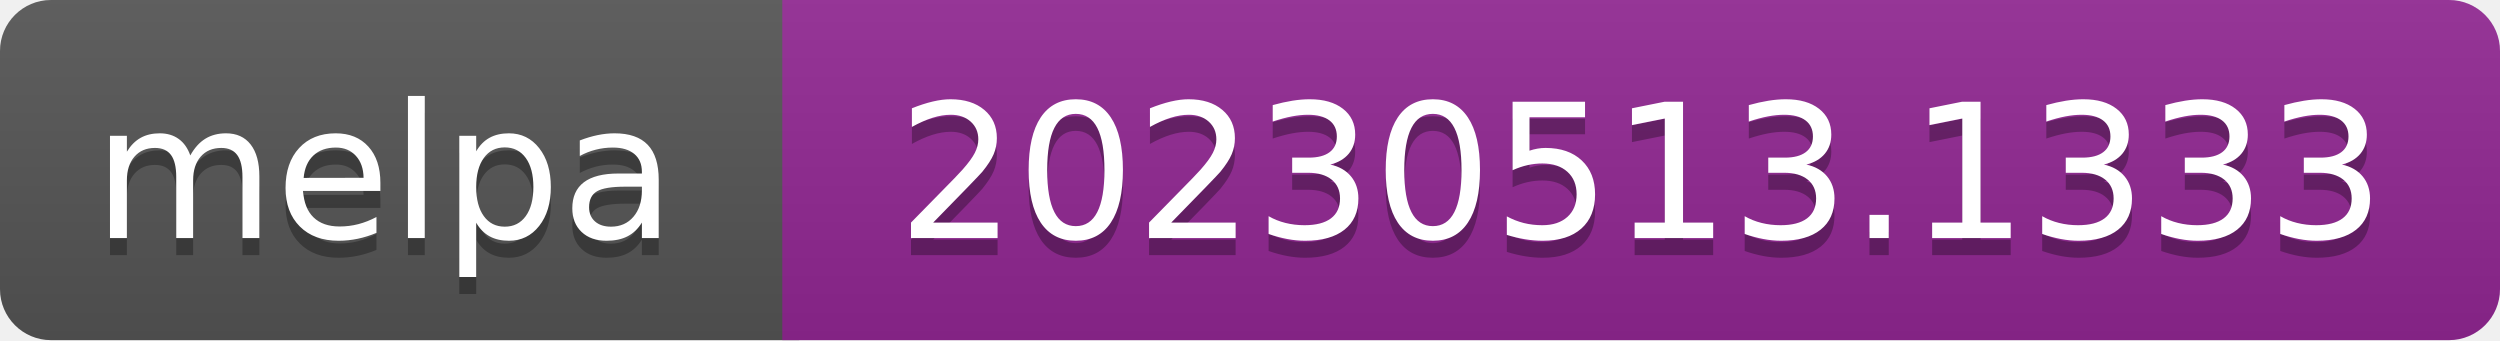
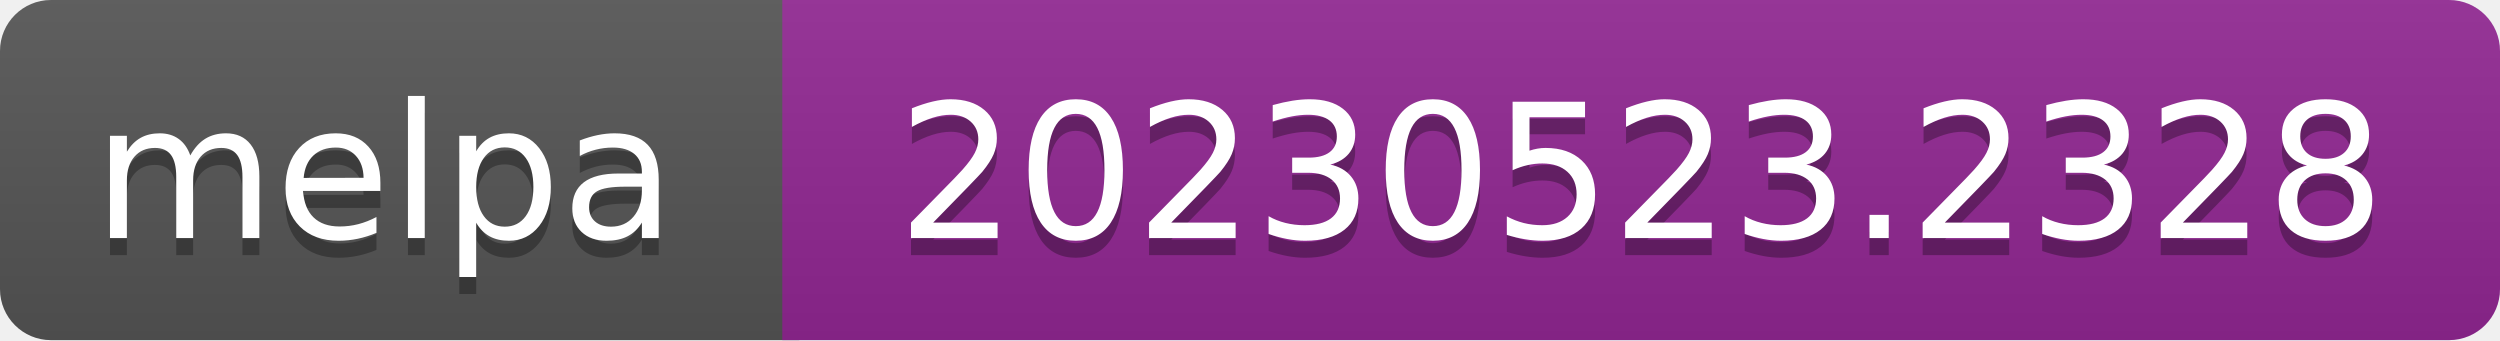
- <svg xmlns="http://www.w3.org/2000/svg" width="147" height="20" role="img" aria-label="melpa: 20230513.1333">
+ <svg xmlns="http://www.w3.org/2000/svg" width="147" height="20" role="img" aria-label="melpa: 20230523.2328">
  <linearGradient id="s" x2="0" y2="100%">
    <stop offset="0" stop-color="#bbb" stop-opacity=".1" />
    <stop offset="1" stop-opacity=".1" />
  </linearGradient>
  <clipPath id="r">
    <rect width="147" height="20" rx="3" fill="#fff" />
  </clipPath>
  <g clip-path="url(#r)">
    <rect width="47" height="20" fill="#555" />
    <rect x="46" width="147" height="20" fill="#922793" />
    <rect width="147" height="20" fill="url(#s)" />
  </g>
  <g fill="#fff" text-anchor="middle" font-family="Verdana,Geneva,DejaVu Sans,sans-serif" font-size="110" text-rendering="geometricPrecision">
    <text aria-hidden="true" x="226" y="150" fill="#010101" fill-opacity=".3" transform="scale(.1)" textLength="343">melpa</text>
    <text x="226" y="140" transform="scale(.1)" fill="#fff" textLength="343">melpa</text>
-     <text aria-hidden="true" x="965" y="150" fill="#010101" fill-opacity=".3" transform="scale(.1)" textLength="875">20230513.1333</text>
-     <text x="965" y="140" transform="scale(.1)" fill="#fff" textLength="875">20230513.1333</text>
+     <text aria-hidden="true" x="965" y="150" fill="#010101" fill-opacity=".3" transform="scale(.1)" textLength="875">20230523.2328</text>
+     <text x="965" y="140" transform="scale(.1)" fill="#fff" textLength="875">20230523.2328</text>
  </g>
</svg>
